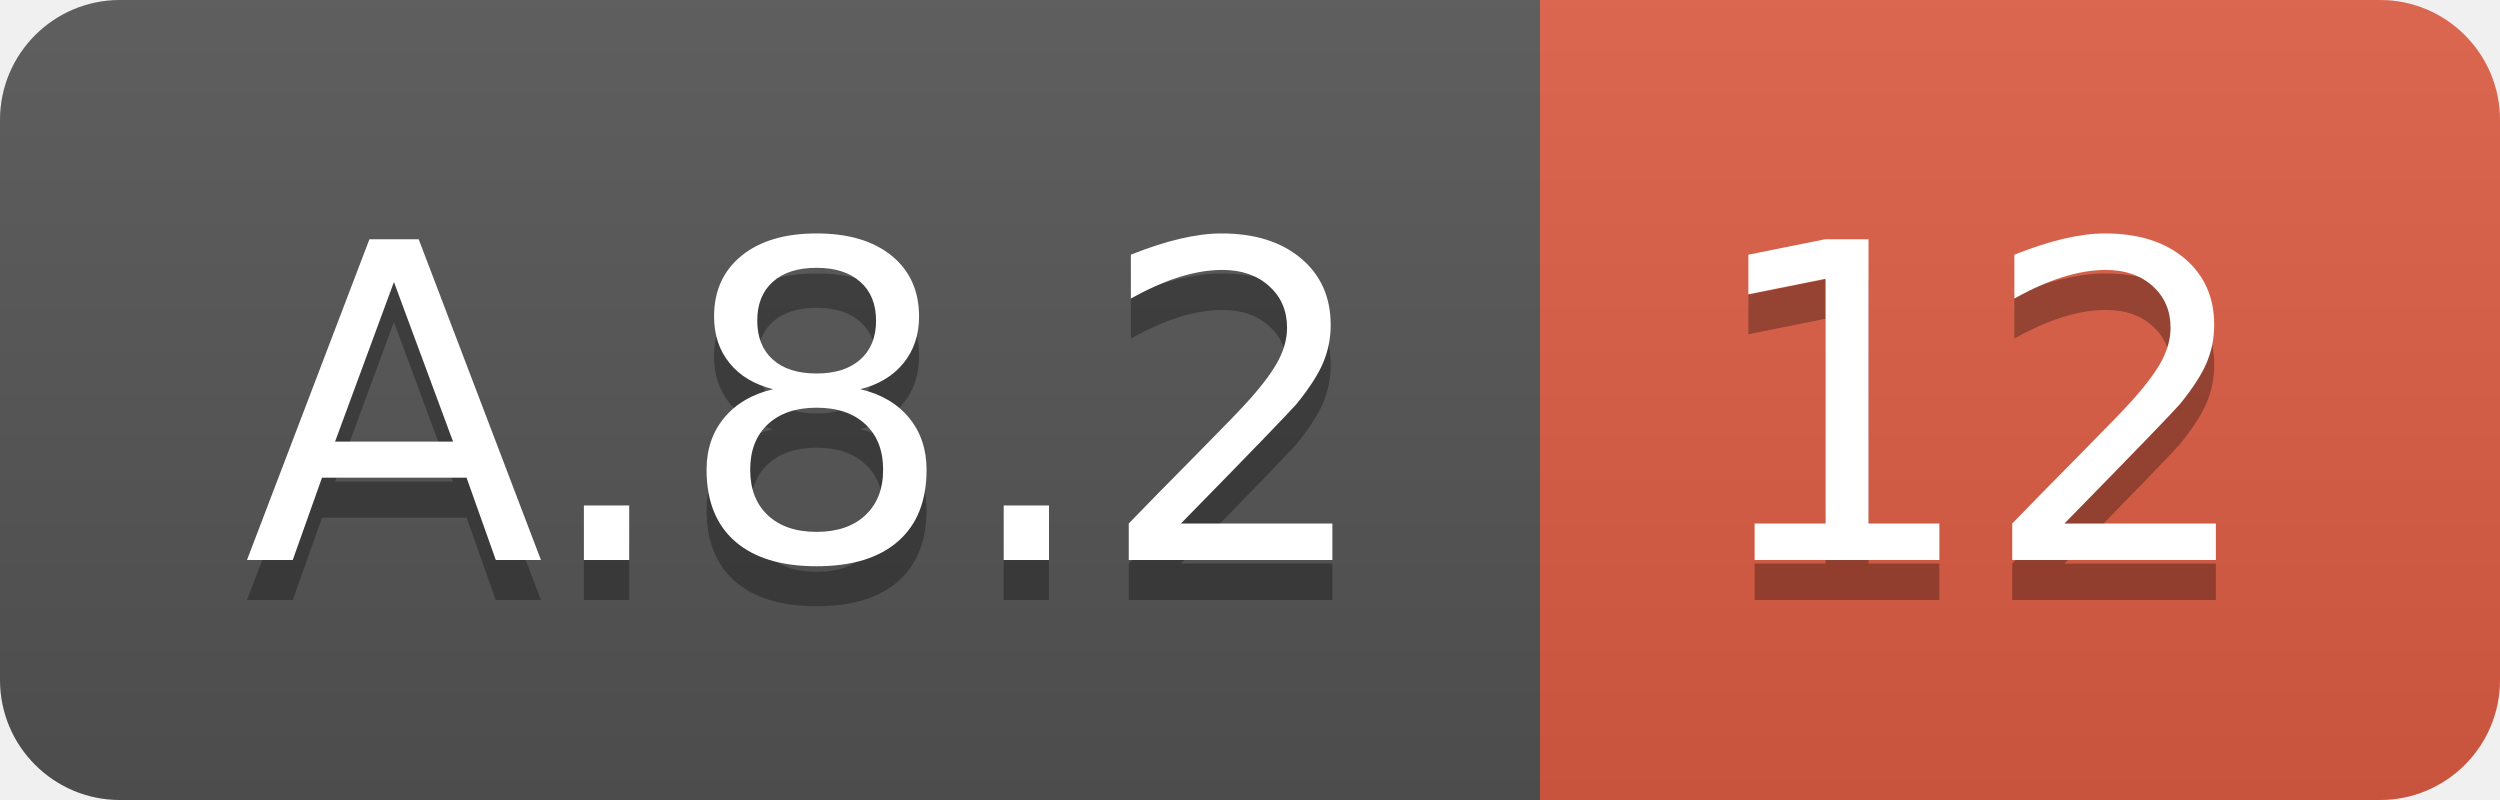
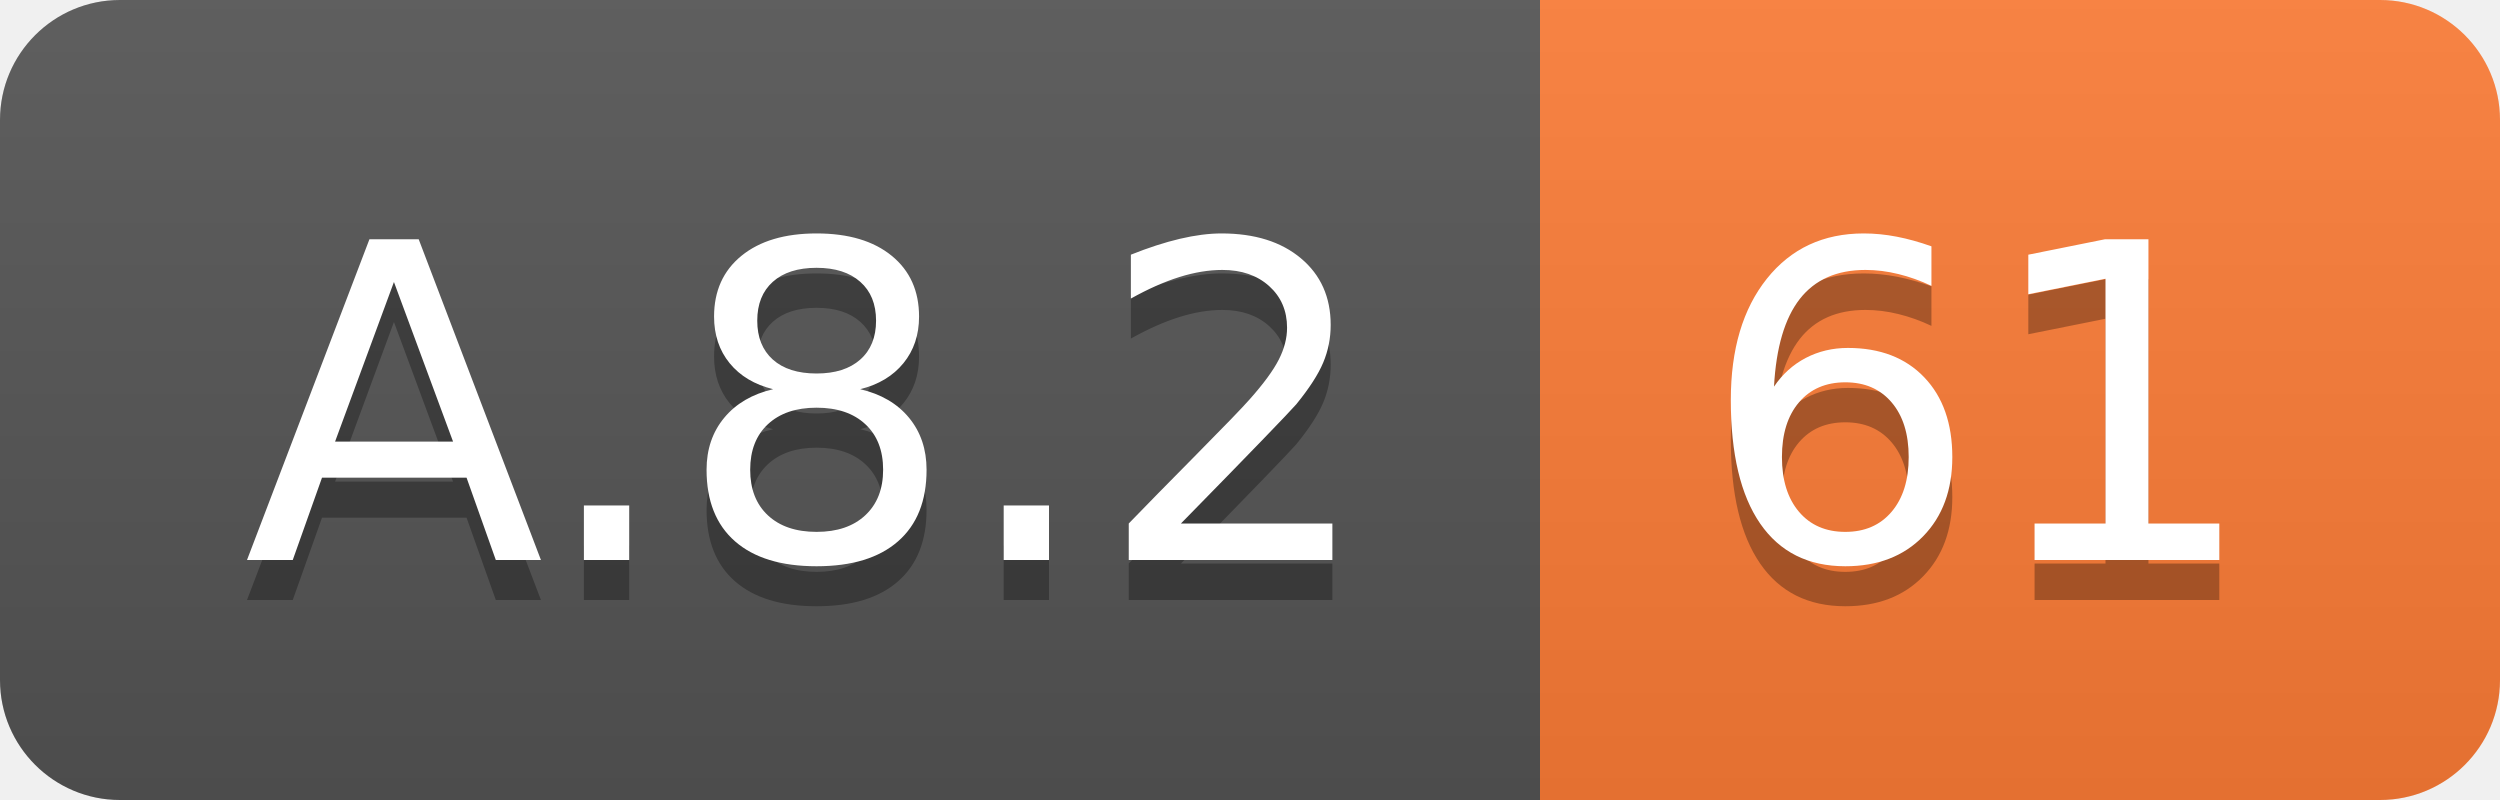
<svg xmlns="http://www.w3.org/2000/svg" width="62.5" height="20">
  <linearGradient id="smooth" x2="0" y2="100%">
    <stop offset="0" stop-color="#bbb" stop-opacity=".1" />
    <stop offset="1" stop-opacity=".1" />
  </linearGradient>
  <clipPath id="round">
    <rect width="62.5" height="20" rx="3" fill="#fff" />
  </clipPath>
  <g clip-path="url(#round)">
    <rect width="38.5" height="20" fill="#555" />
-     <rect x="38.5" width="24.0" height="20" fill="#e05d44" />
+     <rect x="38.5" width="24.0" height="20" fill="#fe7d37" />
    <rect width="62.5" height="20" fill="url(#smooth)" />
  </g>
  <g fill="#fff" text-anchor="middle" font-family="DejaVu Sans,Verdana,Geneva,sans-serif" font-size="110">
    <text x="202.5" y="150" fill="#010101" fill-opacity=".3" transform="scale(0.1)" textLength="285.0" lengthAdjust="spacing">A.8.2</text>
    <text x="202.5" y="140" transform="scale(0.1)" textLength="285.0" lengthAdjust="spacing">A.8.2</text>
-     <text x="495.0" y="150" fill="#010101" fill-opacity=".3" transform="scale(0.1)" textLength="140.0" lengthAdjust="spacing">12</text>
-     <text x="495.0" y="140" transform="scale(0.1)" textLength="140.0" lengthAdjust="spacing">12</text>
+     <text x="495.0" y="150" fill="#010101" fill-opacity=".3" transform="scale(0.1)" textLength="140.0" lengthAdjust="spacing">61</text>
+     <text x="495.0" y="140" transform="scale(0.1)" textLength="140.0" lengthAdjust="spacing">61</text>
  </g>
</svg>
